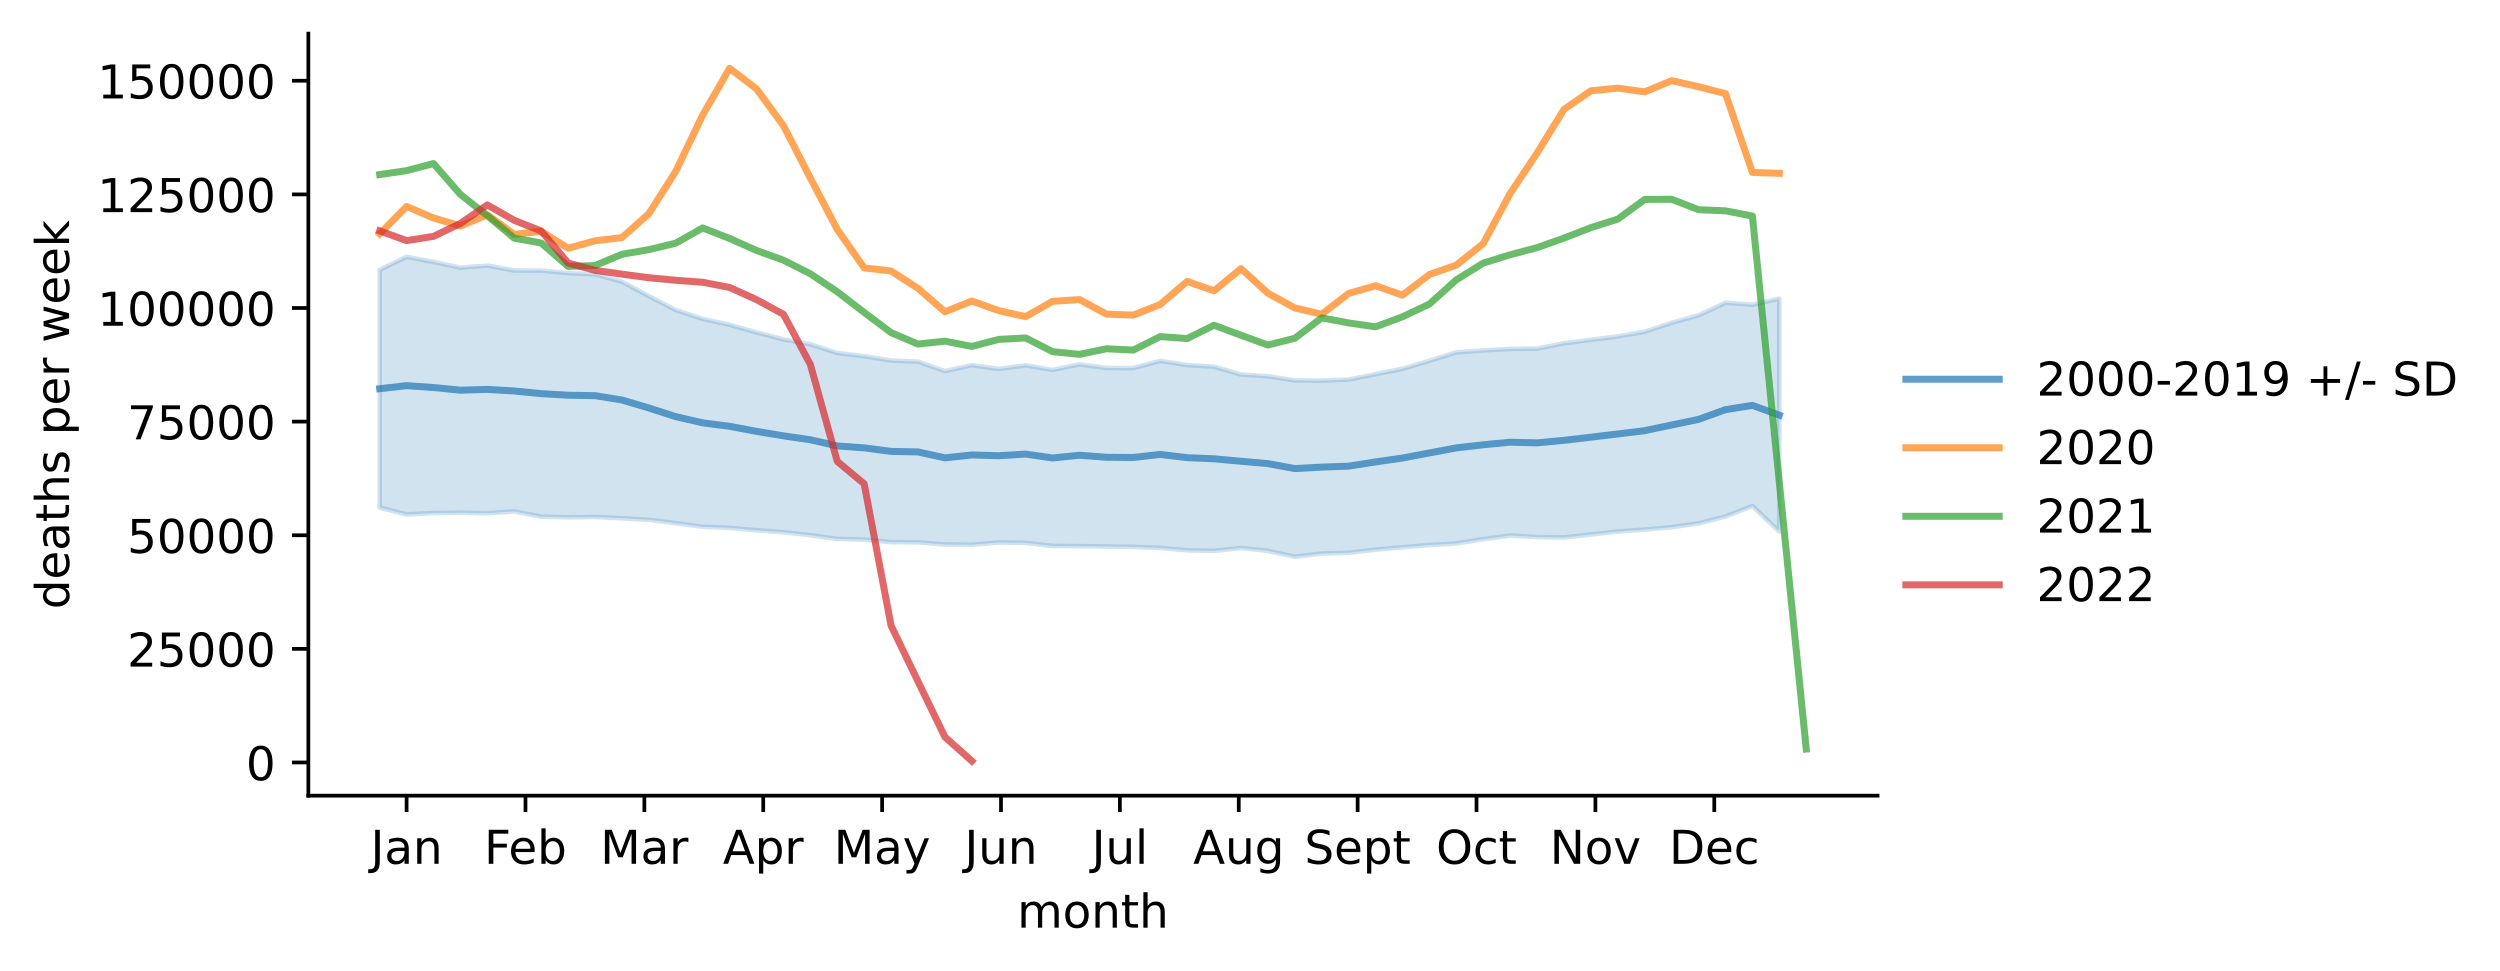
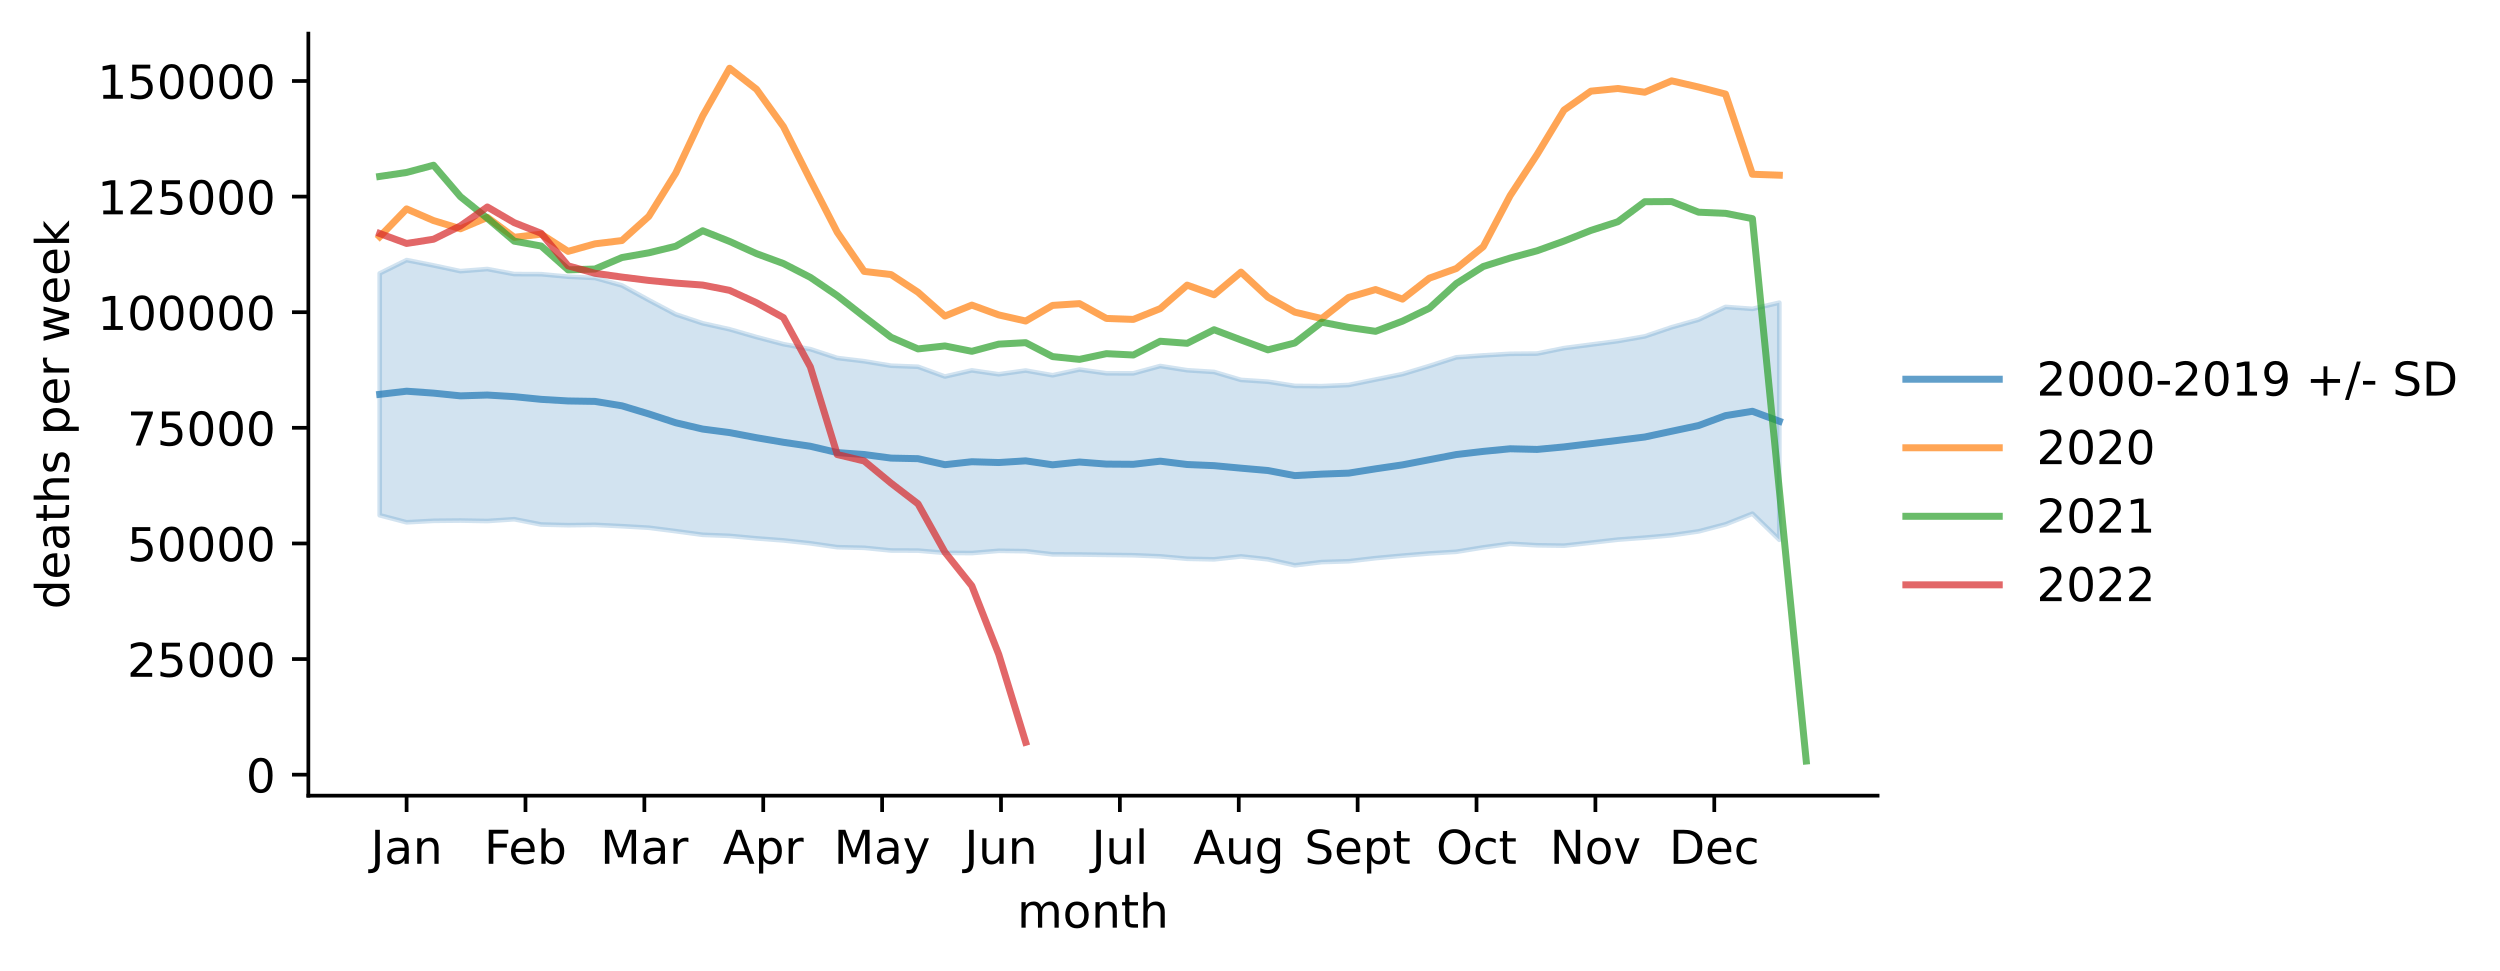
<svg xmlns="http://www.w3.org/2000/svg" xmlns:xlink="http://www.w3.org/1999/xlink" width="535.53pt" height="207.996pt" viewBox="0 0 535.53 207.996" version="1.1">
  <defs>
    <style type="text/css">*{stroke-linejoin: round; stroke-linecap: butt}</style>
  </defs>
  <g id="figure_1">
    <g id="patch_1">
      <path d="M 0 207.996  L 535.53 207.996  L 535.53 0  L 0 0  z " style="fill: #ffffff" />
    </g>
    <g id="axes_1">
      <g id="patch_2">
        <path d="M 66.053 170.44  L 402.198 170.44  L 402.198 7.2  L 66.053 7.2  z " style="fill: #ffffff" />
      </g>
      <g id="PolyCollection_1">
        <defs>
-           <path id="m831d8610e3" d="M 81.332 -150.184  L 81.332 -99.275  L 87.098 -97.788  L 92.864 -98.1  L 98.63 -98.158  L 104.396 -98.057  L 110.161 -98.438  L 115.927 -97.324  L 121.693 -97.18  L 127.459 -97.253  L 133.224 -96.97  L 138.99 -96.645  L 144.756 -95.923  L 150.522 -95.155  L 156.288 -94.932  L 162.053 -94.407  L 167.819 -93.978  L 173.585 -93.365  L 179.351 -92.551  L 185.116 -92.42  L 190.882 -91.855  L 196.648 -91.832  L 202.414 -91.354  L 208.18 -91.309  L 213.945 -91.788  L 219.711 -91.71  L 225.477 -91.04  L 231.243 -91.007  L 237.009 -90.927  L 242.774 -90.855  L 248.54 -90.622  L 254.306 -90.112  L 260.072 -89.989  L 265.837 -90.61  L 271.603 -89.996  L 277.369 -88.735  L 283.135 -89.416  L 288.901 -89.588  L 294.666 -90.247  L 300.432 -90.768  L 306.198 -91.235  L 311.964 -91.584  L 317.729 -92.507  L 323.495 -93.276  L 329.261 -92.95  L 335.027 -92.868  L 340.793 -93.497  L 346.558 -94.14  L 352.324 -94.556  L 358.09 -95.064  L 363.856 -95.875  L 369.621 -97.358  L 375.387 -99.602  L 381.153 -94.113  L 381.153 -144.025  L 381.153 -144.025  L 375.387 -142.721  L 369.621 -143.134  L 363.856 -140.445  L 358.09 -138.852  L 352.324 -136.933  L 346.558 -135.934  L 340.793 -135.198  L 335.027 -134.459  L 329.261 -133.314  L 323.495 -133.262  L 317.729 -132.93  L 311.964 -132.525  L 306.198 -130.706  L 300.432 -128.995  L 294.666 -127.847  L 288.901 -126.698  L 283.135 -126.456  L 277.369 -126.505  L 271.603 -127.39  L 265.837 -127.765  L 260.072 -129.443  L 254.306 -129.804  L 248.54 -130.693  L 242.774 -129.15  L 237.009 -129.164  L 231.243 -129.951  L 225.477 -128.746  L 219.711 -129.743  L 213.945 -128.955  L 208.18 -129.775  L 202.414 -128.481  L 196.648 -130.539  L 190.882 -130.755  L 185.116 -131.699  L 179.351 -132.385  L 173.585 -134.238  L 167.819 -135.293  L 162.053 -136.788  L 156.288 -138.422  L 150.522 -139.682  L 144.756 -141.566  L 138.99 -144.56  L 133.224 -147.658  L 127.459 -149.227  L 121.693 -149.492  L 115.927 -150.025  L 110.161 -150.046  L 104.396 -151.109  L 98.63 -150.659  L 92.864 -151.871  L 87.098 -152.99  L 81.332 -150.184  z " style="stroke: #1f77b4; stroke-opacity: 0.2" />
+           <path id="md65e880c1d" d="M 81.332 -149.426  L 81.332 -97.623  L 87.098 -96.111  L 92.864 -96.428  L 98.63 -96.487  L 104.396 -96.384  L 110.161 -96.771  L 115.927 -95.638  L 121.693 -95.492  L 127.459 -95.566  L 133.224 -95.278  L 138.99 -94.948  L 144.756 -94.213  L 150.522 -93.431  L 156.288 -93.204  L 162.053 -92.671  L 167.819 -92.233  L 173.585 -91.61  L 179.351 -90.782  L 185.116 -90.648  L 190.882 -90.073  L 196.648 -90.05  L 202.414 -89.564  L 208.18 -89.518  L 213.945 -90.005  L 219.711 -89.925  L 225.477 -89.244  L 231.243 -89.21  L 237.009 -89.129  L 242.774 -89.056  L 248.54 -88.818  L 254.306 -88.299  L 260.072 -88.175  L 265.837 -88.806  L 271.603 -88.182  L 277.369 -86.899  L 283.135 -87.592  L 288.901 -87.767  L 294.666 -88.437  L 300.432 -88.968  L 306.198 -89.442  L 311.964 -89.797  L 317.729 -90.737  L 323.495 -91.519  L 329.261 -91.188  L 335.027 -91.104  L 340.793 -91.744  L 346.558 -92.398  L 352.324 -92.821  L 358.09 -93.339  L 363.856 -94.164  L 369.621 -95.673  L 375.387 -97.956  L 381.153 -92.371  L 381.153 -143.158  L 381.153 -143.158  L 375.387 -141.832  L 369.621 -142.252  L 363.856 -139.516  L 358.09 -137.895  L 352.324 -135.943  L 346.558 -134.926  L 340.793 -134.177  L 335.027 -133.425  L 329.261 -132.26  L 323.495 -132.207  L 317.729 -131.869  L 311.964 -131.457  L 306.198 -129.606  L 300.432 -127.865  L 294.666 -126.697  L 288.901 -125.528  L 283.135 -125.281  L 277.369 -125.332  L 271.603 -126.232  L 265.837 -126.613  L 260.072 -128.321  L 254.306 -128.688  L 248.54 -129.593  L 242.774 -128.023  L 237.009 -128.037  L 231.243 -128.838  L 225.477 -127.612  L 219.711 -128.627  L 213.945 -127.825  L 208.18 -128.659  L 202.414 -127.342  L 196.648 -129.436  L 190.882 -129.656  L 185.116 -130.617  L 179.351 -131.314  L 173.585 -133.2  L 167.819 -134.274  L 162.053 -135.795  L 156.288 -137.458  L 150.522 -138.74  L 144.756 -140.657  L 138.99 -143.703  L 133.224 -146.855  L 127.459 -148.453  L 121.693 -148.722  L 115.927 -149.264  L 110.161 -149.286  L 104.396 -150.367  L 98.63 -149.91  L 92.864 -151.143  L 87.098 -152.282  L 81.332 -149.426  z " style="stroke: #1f77b4; stroke-opacity: 0.2" />
        </defs>
-         <g clip-path="url(#p798915aaa9)">
-           <use xlink:href="#m831d8610e3" x="0" y="207.996" style="fill: #1f77b4; fill-opacity: 0.2; stroke: #1f77b4; stroke-opacity: 0.2" />
+         <g clip-path="url(#p610e625f8a)">
+           <use xlink:href="#md65e880c1d" x="0" y="207.996" style="fill: #1f77b4; fill-opacity: 0.2; stroke: #1f77b4; stroke-opacity: 0.2" />
        </g>
      </g>
      <g id="matplotlib.axis_1">
        <g id="xtick_1">
          <g id="line2d_1">
            <defs>
-               <path id="m93a22ae3f4" d="M 0 0  L 0 3.5  " style="stroke: #000000; stroke-width: 0.8" />
+               <path id="mf057c51f10" d="M 0 0  L 0 3.5  " style="stroke: #000000; stroke-width: 0.8" />
            </defs>
            <g>
-               <use xlink:href="#m93a22ae3f4" x="87.098" y="170.44" style="stroke: #000000; stroke-width: 0.8" />
+               <use xlink:href="#mf057c51f10" x="87.098" y="170.44" style="stroke: #000000; stroke-width: 0.8" />
            </g>
          </g>
          <g id="text_1">
            <g transform="translate(79.39041 185.0384)scale(0.1 -0.1)">
              <defs>
                <path id="DejaVuSans-4a" d="M 628 4666  L 1259 4666  L 1259 325  Q 1259 -519 939 -900  Q 619 -1281 -91 -1281  L -331 -1281  L -331 -750  L -134 -750  Q 284 -750 456 -515  Q 628 -281 628 325  L 628 4666  z " transform="scale(0.015625)" />
                <path id="DejaVuSans-61" d="M 2194 1759  Q 1497 1759 1228 1600  Q 959 1441 959 1056  Q 959 750 1161 570  Q 1363 391 1709 391  Q 2188 391 2477 730  Q 2766 1069 2766 1631  L 2766 1759  L 2194 1759  z M 3341 1997  L 3341 0  L 2766 0  L 2766 531  Q 2569 213 2275 61  Q 1981 -91 1556 -91  Q 1019 -91 701 211  Q 384 513 384 1019  Q 384 1609 779 1909  Q 1175 2209 1959 2209  L 2766 2209  L 2766 2266  Q 2766 2663 2505 2880  Q 2244 3097 1772 3097  Q 1472 3097 1187 3025  Q 903 2953 641 2809  L 641 3341  Q 956 3463 1253 3523  Q 1550 3584 1831 3584  Q 2591 3584 2966 3190  Q 3341 2797 3341 1997  z " transform="scale(0.015625)" />
                <path id="DejaVuSans-6e" d="M 3513 2113  L 3513 0  L 2938 0  L 2938 2094  Q 2938 2591 2744 2837  Q 2550 3084 2163 3084  Q 1697 3084 1428 2787  Q 1159 2491 1159 1978  L 1159 0  L 581 0  L 581 3500  L 1159 3500  L 1159 2956  Q 1366 3272 1645 3428  Q 1925 3584 2291 3584  Q 2894 3584 3203 3211  Q 3513 2838 3513 2113  z " transform="scale(0.015625)" />
              </defs>
              <use xlink:href="#DejaVuSans-4a" />
              <use xlink:href="#DejaVuSans-61" x="29.492" />
              <use xlink:href="#DejaVuSans-6e" x="90.771" />
            </g>
          </g>
        </g>
        <g id="xtick_2">
          <g id="line2d_2">
            <g>
-               <use xlink:href="#m93a22ae3f4" x="112.564" y="170.44" style="stroke: #000000; stroke-width: 0.8" />
+               <use xlink:href="#mf057c51f10" x="112.564" y="170.44" style="stroke: #000000; stroke-width: 0.8" />
            </g>
          </g>
          <g id="text_2">
            <g transform="translate(103.7122 185.0384)scale(0.1 -0.1)">
              <defs>
                <path id="DejaVuSans-46" d="M 628 4666  L 3309 4666  L 3309 4134  L 1259 4134  L 1259 2759  L 3109 2759  L 3109 2228  L 1259 2228  L 1259 0  L 628 0  L 628 4666  z " transform="scale(0.015625)" />
                <path id="DejaVuSans-65" d="M 3597 1894  L 3597 1613  L 953 1613  Q 991 1019 1311 708  Q 1631 397 2203 397  Q 2534 397 2845 478  Q 3156 559 3463 722  L 3463 178  Q 3153 47 2828 -22  Q 2503 -91 2169 -91  Q 1331 -91 842 396  Q 353 884 353 1716  Q 353 2575 817 3079  Q 1281 3584 2069 3584  Q 2775 3584 3186 3129  Q 3597 2675 3597 1894  z M 3022 2063  Q 3016 2534 2758 2815  Q 2500 3097 2075 3097  Q 1594 3097 1305 2825  Q 1016 2553 972 2059  L 3022 2063  z " transform="scale(0.015625)" />
                <path id="DejaVuSans-62" d="M 3116 1747  Q 3116 2381 2855 2742  Q 2594 3103 2138 3103  Q 1681 3103 1420 2742  Q 1159 2381 1159 1747  Q 1159 1113 1420 752  Q 1681 391 2138 391  Q 2594 391 2855 752  Q 3116 1113 3116 1747  z M 1159 2969  Q 1341 3281 1617 3432  Q 1894 3584 2278 3584  Q 2916 3584 3314 3078  Q 3713 2572 3713 1747  Q 3713 922 3314 415  Q 2916 -91 2278 -91  Q 1894 -91 1617 61  Q 1341 213 1159 525  L 1159 0  L 581 0  L 581 4863  L 1159 4863  L 1159 2969  z " transform="scale(0.015625)" />
              </defs>
              <use xlink:href="#DejaVuSans-46" />
              <use xlink:href="#DejaVuSans-65" x="52.02" />
              <use xlink:href="#DejaVuSans-62" x="113.543" />
            </g>
          </g>
        </g>
        <g id="xtick_3">
          <g id="line2d_3">
            <g>
-               <use xlink:href="#m93a22ae3f4" x="138.029" y="170.44" style="stroke: #000000; stroke-width: 0.8" />
+               <use xlink:href="#mf057c51f10" x="138.029" y="170.44" style="stroke: #000000; stroke-width: 0.8" />
            </g>
          </g>
          <g id="text_3">
            <g transform="translate(128.5957 185.0384)scale(0.1 -0.1)">
              <defs>
                <path id="DejaVuSans-4d" d="M 628 4666  L 1569 4666  L 2759 1491  L 3956 4666  L 4897 4666  L 4897 0  L 4281 0  L 4281 4097  L 3078 897  L 2444 897  L 1241 4097  L 1241 0  L 628 0  L 628 4666  z " transform="scale(0.015625)" />
                <path id="DejaVuSans-72" d="M 2631 2963  Q 2534 3019 2420 3045  Q 2306 3072 2169 3072  Q 1681 3072 1420 2755  Q 1159 2438 1159 1844  L 1159 0  L 581 0  L 581 3500  L 1159 3500  L 1159 2956  Q 1341 3275 1631 3429  Q 1922 3584 2338 3584  Q 2397 3584 2469 3576  Q 2541 3569 2628 3553  L 2631 2963  z " transform="scale(0.015625)" />
              </defs>
              <use xlink:href="#DejaVuSans-4d" />
              <use xlink:href="#DejaVuSans-61" x="86.279" />
              <use xlink:href="#DejaVuSans-72" x="147.559" />
            </g>
          </g>
        </g>
        <g id="xtick_4">
          <g id="line2d_4">
            <g>
-               <use xlink:href="#m93a22ae3f4" x="163.495" y="170.44" style="stroke: #000000; stroke-width: 0.8" />
+               <use xlink:href="#mf057c51f10" x="163.495" y="170.44" style="stroke: #000000; stroke-width: 0.8" />
            </g>
          </g>
          <g id="text_4">
            <g transform="translate(154.8448 185.0384)scale(0.1 -0.1)">
              <defs>
                <path id="DejaVuSans-41" d="M 2188 4044  L 1331 1722  L 3047 1722  L 2188 4044  z M 1831 4666  L 2547 4666  L 4325 0  L 3669 0  L 3244 1197  L 1141 1197  L 716 0  L 50 0  L 1831 4666  z " transform="scale(0.015625)" />
                <path id="DejaVuSans-70" d="M 1159 525  L 1159 -1331  L 581 -1331  L 581 3500  L 1159 3500  L 1159 2969  Q 1341 3281 1617 3432  Q 1894 3584 2278 3584  Q 2916 3584 3314 3078  Q 3713 2572 3713 1747  Q 3713 922 3314 415  Q 2916 -91 2278 -91  Q 1894 -91 1617 61  Q 1341 213 1159 525  z M 3116 1747  Q 3116 2381 2855 2742  Q 2594 3103 2138 3103  Q 1681 3103 1420 2742  Q 1159 2381 1159 1747  Q 1159 1113 1420 752  Q 1681 391 2138 391  Q 2594 391 2855 752  Q 3116 1113 3116 1747  z " transform="scale(0.015625)" />
              </defs>
              <use xlink:href="#DejaVuSans-41" />
              <use xlink:href="#DejaVuSans-70" x="68.408" />
              <use xlink:href="#DejaVuSans-72" x="131.885" />
            </g>
          </g>
        </g>
        <g id="xtick_5">
          <g id="line2d_5">
            <g>
-               <use xlink:href="#m93a22ae3f4" x="188.96" y="170.44" style="stroke: #000000; stroke-width: 0.8" />
+               <use xlink:href="#mf057c51f10" x="188.96" y="170.44" style="stroke: #000000; stroke-width: 0.8" />
            </g>
          </g>
          <g id="text_5">
            <g transform="translate(178.6228 185.0384)scale(0.1 -0.1)">
              <defs>
                <path id="DejaVuSans-79" d="M 2059 -325  Q 1816 -950 1584 -1140  Q 1353 -1331 966 -1331  L 506 -1331  L 506 -850  L 844 -850  Q 1081 -850 1212 -737  Q 1344 -625 1503 -206  L 1606 56  L 191 3500  L 800 3500  L 1894 763  L 2988 3500  L 3597 3500  L 2059 -325  z " transform="scale(0.015625)" />
              </defs>
              <use xlink:href="#DejaVuSans-4d" />
              <use xlink:href="#DejaVuSans-61" x="86.279" />
              <use xlink:href="#DejaVuSans-79" x="147.559" />
            </g>
          </g>
        </g>
        <g id="xtick_6">
          <g id="line2d_6">
            <g>
-               <use xlink:href="#m93a22ae3f4" x="214.426" y="170.44" style="stroke: #000000; stroke-width: 0.8" />
+               <use xlink:href="#mf057c51f10" x="214.426" y="170.44" style="stroke: #000000; stroke-width: 0.8" />
            </g>
          </g>
          <g id="text_6">
            <g transform="translate(206.6134 185.0384)scale(0.1 -0.1)">
              <defs>
                <path id="DejaVuSans-75" d="M 544 1381  L 544 3500  L 1119 3500  L 1119 1403  Q 1119 906 1312 657  Q 1506 409 1894 409  Q 2359 409 2629 706  Q 2900 1003 2900 1516  L 2900 3500  L 3475 3500  L 3475 0  L 2900 0  L 2900 538  Q 2691 219 2414 64  Q 2138 -91 1772 -91  Q 1169 -91 856 284  Q 544 659 544 1381  z M 1991 3584  L 1991 3584  z " transform="scale(0.015625)" />
              </defs>
              <use xlink:href="#DejaVuSans-4a" />
              <use xlink:href="#DejaVuSans-75" x="29.492" />
              <use xlink:href="#DejaVuSans-6e" x="92.871" />
            </g>
          </g>
        </g>
        <g id="xtick_7">
          <g id="line2d_7">
            <g>
-               <use xlink:href="#m93a22ae3f4" x="239.891" y="170.44" style="stroke: #000000; stroke-width: 0.8" />
+               <use xlink:href="#mf057c51f10" x="239.891" y="170.44" style="stroke: #000000; stroke-width: 0.8" />
            </g>
          </g>
          <g id="text_7">
            <g transform="translate(233.8586 185.0384)scale(0.1 -0.1)">
              <defs>
                <path id="DejaVuSans-6c" d="M 603 4863  L 1178 4863  L 1178 0  L 603 0  L 603 4863  z " transform="scale(0.015625)" />
              </defs>
              <use xlink:href="#DejaVuSans-4a" />
              <use xlink:href="#DejaVuSans-75" x="29.492" />
              <use xlink:href="#DejaVuSans-6c" x="92.871" />
            </g>
          </g>
        </g>
        <g id="xtick_8">
          <g id="line2d_8">
            <g>
-               <use xlink:href="#m93a22ae3f4" x="265.357" y="170.44" style="stroke: #000000; stroke-width: 0.8" />
+               <use xlink:href="#mf057c51f10" x="265.357" y="170.44" style="stroke: #000000; stroke-width: 0.8" />
            </g>
          </g>
          <g id="text_8">
            <g transform="translate(255.5937 185.0384)scale(0.1 -0.1)">
              <defs>
                <path id="DejaVuSans-67" d="M 2906 1791  Q 2906 2416 2648 2759  Q 2391 3103 1925 3103  Q 1463 3103 1205 2759  Q 947 2416 947 1791  Q 947 1169 1205 825  Q 1463 481 1925 481  Q 2391 481 2648 825  Q 2906 1169 2906 1791  z M 3481 434  Q 3481 -459 3084 -895  Q 2688 -1331 1869 -1331  Q 1566 -1331 1297 -1286  Q 1028 -1241 775 -1147  L 775 -588  Q 1028 -725 1275 -790  Q 1522 -856 1778 -856  Q 2344 -856 2625 -561  Q 2906 -266 2906 331  L 2906 616  Q 2728 306 2450 153  Q 2172 0 1784 0  Q 1141 0 747 490  Q 353 981 353 1791  Q 353 2603 747 3093  Q 1141 3584 1784 3584  Q 2172 3584 2450 3431  Q 2728 3278 2906 2969  L 2906 3500  L 3481 3500  L 3481 434  z " transform="scale(0.015625)" />
              </defs>
              <use xlink:href="#DejaVuSans-41" />
              <use xlink:href="#DejaVuSans-75" x="68.408" />
              <use xlink:href="#DejaVuSans-67" x="131.787" />
            </g>
          </g>
        </g>
        <g id="xtick_9">
          <g id="line2d_9">
            <g>
-               <use xlink:href="#m93a22ae3f4" x="290.822" y="170.44" style="stroke: #000000; stroke-width: 0.8" />
+               <use xlink:href="#mf057c51f10" x="290.822" y="170.44" style="stroke: #000000; stroke-width: 0.8" />
            </g>
          </g>
          <g id="text_9">
            <g transform="translate(279.4373 185.0384)scale(0.1 -0.1)">
              <defs>
                <path id="DejaVuSans-53" d="M 3425 4513  L 3425 3897  Q 3066 4069 2747 4153  Q 2428 4238 2131 4238  Q 1616 4238 1336 4038  Q 1056 3838 1056 3469  Q 1056 3159 1242 3001  Q 1428 2844 1947 2747  L 2328 2669  Q 3034 2534 3370 2195  Q 3706 1856 3706 1288  Q 3706 609 3251 259  Q 2797 -91 1919 -91  Q 1588 -91 1214 -16  Q 841 59 441 206  L 441 856  Q 825 641 1194 531  Q 1563 422 1919 422  Q 2459 422 2753 634  Q 3047 847 3047 1241  Q 3047 1584 2836 1778  Q 2625 1972 2144 2069  L 1759 2144  Q 1053 2284 737 2584  Q 422 2884 422 3419  Q 422 4038 858 4394  Q 1294 4750 2059 4750  Q 2388 4750 2728 4690  Q 3069 4631 3425 4513  z " transform="scale(0.015625)" />
                <path id="DejaVuSans-74" d="M 1172 4494  L 1172 3500  L 2356 3500  L 2356 3053  L 1172 3053  L 1172 1153  Q 1172 725 1289 603  Q 1406 481 1766 481  L 2356 481  L 2356 0  L 1766 0  Q 1100 0 847 248  Q 594 497 594 1153  L 594 3053  L 172 3053  L 172 3500  L 594 3500  L 594 4494  L 1172 4494  z " transform="scale(0.015625)" />
              </defs>
              <use xlink:href="#DejaVuSans-53" />
              <use xlink:href="#DejaVuSans-65" x="63.477" />
              <use xlink:href="#DejaVuSans-70" x="125" />
              <use xlink:href="#DejaVuSans-74" x="188.477" />
            </g>
          </g>
        </g>
        <g id="xtick_10">
          <g id="line2d_10">
            <g>
-               <use xlink:href="#m93a22ae3f4" x="316.288" y="170.44" style="stroke: #000000; stroke-width: 0.8" />
+               <use xlink:href="#mf057c51f10" x="316.288" y="170.44" style="stroke: #000000; stroke-width: 0.8" />
            </g>
          </g>
          <g id="text_10">
            <g transform="translate(307.6427 185.0384)scale(0.1 -0.1)">
              <defs>
                <path id="DejaVuSans-4f" d="M 2522 4238  Q 1834 4238 1429 3725  Q 1025 3213 1025 2328  Q 1025 1447 1429 934  Q 1834 422 2522 422  Q 3209 422 3611 934  Q 4013 1447 4013 2328  Q 4013 3213 3611 3725  Q 3209 4238 2522 4238  z M 2522 4750  Q 3503 4750 4090 4092  Q 4678 3434 4678 2328  Q 4678 1225 4090 567  Q 3503 -91 2522 -91  Q 1538 -91 948 565  Q 359 1222 359 2328  Q 359 3434 948 4092  Q 1538 4750 2522 4750  z " transform="scale(0.015625)" />
                <path id="DejaVuSans-63" d="M 3122 3366  L 3122 2828  Q 2878 2963 2633 3030  Q 2388 3097 2138 3097  Q 1578 3097 1268 2742  Q 959 2388 959 1747  Q 959 1106 1268 751  Q 1578 397 2138 397  Q 2388 397 2633 464  Q 2878 531 3122 666  L 3122 134  Q 2881 22 2623 -34  Q 2366 -91 2075 -91  Q 1284 -91 818 406  Q 353 903 353 1747  Q 353 2603 823 3093  Q 1294 3584 2113 3584  Q 2378 3584 2631 3529  Q 2884 3475 3122 3366  z " transform="scale(0.015625)" />
              </defs>
              <use xlink:href="#DejaVuSans-4f" />
              <use xlink:href="#DejaVuSans-63" x="78.711" />
              <use xlink:href="#DejaVuSans-74" x="133.691" />
            </g>
          </g>
        </g>
        <g id="xtick_11">
          <g id="line2d_11">
            <g>
-               <use xlink:href="#m93a22ae3f4" x="341.754" y="170.44" style="stroke: #000000; stroke-width: 0.8" />
+               <use xlink:href="#mf057c51f10" x="341.754" y="170.44" style="stroke: #000000; stroke-width: 0.8" />
            </g>
          </g>
          <g id="text_11">
            <g transform="translate(331.9942 185.0384)scale(0.1 -0.1)">
              <defs>
                <path id="DejaVuSans-4e" d="M 628 4666  L 1478 4666  L 3547 763  L 3547 4666  L 4159 4666  L 4159 0  L 3309 0  L 1241 3903  L 1241 0  L 628 0  L 628 4666  z " transform="scale(0.015625)" />
                <path id="DejaVuSans-6f" d="M 1959 3097  Q 1497 3097 1228 2736  Q 959 2375 959 1747  Q 959 1119 1226 758  Q 1494 397 1959 397  Q 2419 397 2687 759  Q 2956 1122 2956 1747  Q 2956 2369 2687 2733  Q 2419 3097 1959 3097  z M 1959 3584  Q 2709 3584 3137 3096  Q 3566 2609 3566 1747  Q 3566 888 3137 398  Q 2709 -91 1959 -91  Q 1206 -91 779 398  Q 353 888 353 1747  Q 353 2609 779 3096  Q 1206 3584 1959 3584  z " transform="scale(0.015625)" />
                <path id="DejaVuSans-76" d="M 191 3500  L 800 3500  L 1894 563  L 2988 3500  L 3597 3500  L 2284 0  L 1503 0  L 191 3500  z " transform="scale(0.015625)" />
              </defs>
              <use xlink:href="#DejaVuSans-4e" />
              <use xlink:href="#DejaVuSans-6f" x="74.805" />
              <use xlink:href="#DejaVuSans-76" x="135.986" />
            </g>
          </g>
        </g>
        <g id="xtick_12">
          <g id="line2d_12">
            <g>
-               <use xlink:href="#m93a22ae3f4" x="367.219" y="170.44" style="stroke: #000000; stroke-width: 0.8" />
+               <use xlink:href="#mf057c51f10" x="367.219" y="170.44" style="stroke: #000000; stroke-width: 0.8" />
            </g>
          </g>
          <g id="text_12">
            <g transform="translate(357.5433 185.0384)scale(0.1 -0.1)">
              <defs>
                <path id="DejaVuSans-44" d="M 1259 4147  L 1259 519  L 2022 519  Q 2988 519 3436 956  Q 3884 1394 3884 2338  Q 3884 3275 3436 3711  Q 2988 4147 2022 4147  L 1259 4147  z M 628 4666  L 1925 4666  Q 3281 4666 3915 4102  Q 4550 3538 4550 2338  Q 4550 1131 3912 565  Q 3275 0 1925 0  L 628 0  L 628 4666  z " transform="scale(0.015625)" />
              </defs>
              <use xlink:href="#DejaVuSans-44" />
              <use xlink:href="#DejaVuSans-65" x="77.002" />
              <use xlink:href="#DejaVuSans-63" x="138.525" />
            </g>
          </g>
        </g>
        <g id="text_13">
          <g transform="translate(217.8983 198.7166)scale(0.1 -0.1)">
            <defs>
              <path id="DejaVuSans-6d" d="M 3328 2828  Q 3544 3216 3844 3400  Q 4144 3584 4550 3584  Q 5097 3584 5394 3201  Q 5691 2819 5691 2113  L 5691 0  L 5113 0  L 5113 2094  Q 5113 2597 4934 2840  Q 4756 3084 4391 3084  Q 3944 3084 3684 2787  Q 3425 2491 3425 1978  L 3425 0  L 2847 0  L 2847 2094  Q 2847 2600 2669 2842  Q 2491 3084 2119 3084  Q 1678 3084 1418 2786  Q 1159 2488 1159 1978  L 1159 0  L 581 0  L 581 3500  L 1159 3500  L 1159 2956  Q 1356 3278 1631 3431  Q 1906 3584 2284 3584  Q 2666 3584 2933 3390  Q 3200 3197 3328 2828  z " transform="scale(0.015625)" />
              <path id="DejaVuSans-68" d="M 3513 2113  L 3513 0  L 2938 0  L 2938 2094  Q 2938 2591 2744 2837  Q 2550 3084 2163 3084  Q 1697 3084 1428 2787  Q 1159 2491 1159 1978  L 1159 0  L 581 0  L 581 4863  L 1159 4863  L 1159 2956  Q 1366 3272 1645 3428  Q 1925 3584 2291 3584  Q 2894 3584 3203 3211  Q 3513 2838 3513 2113  z " transform="scale(0.015625)" />
            </defs>
            <use xlink:href="#DejaVuSans-6d" />
            <use xlink:href="#DejaVuSans-6f" x="97.412" />
            <use xlink:href="#DejaVuSans-6e" x="158.594" />
            <use xlink:href="#DejaVuSans-74" x="221.973" />
            <use xlink:href="#DejaVuSans-68" x="261.182" />
          </g>
        </g>
      </g>
      <g id="matplotlib.axis_2">
        <g id="ytick_1">
          <g id="line2d_13">
            <defs>
-               <path id="m0d96218593" d="M 0 0  L -3.5 0  " style="stroke: #000000; stroke-width: 0.8" />
+               <path id="m2d3ebf4981" d="M 0 0  L -3.5 0  " style="stroke: #000000; stroke-width: 0.8" />
            </defs>
            <g>
-               <use xlink:href="#m0d96218593" x="66.053" y="163.333" style="stroke: #000000; stroke-width: 0.8" />
+               <use xlink:href="#m2d3ebf4981" x="66.053" y="165.943" style="stroke: #000000; stroke-width: 0.8" />
            </g>
          </g>
          <g id="text_14">
-             <g transform="translate(52.69062 167.1327)scale(0.1 -0.1)">
+             <g transform="translate(52.69062 169.7426)scale(0.1 -0.1)">
              <defs>
                <path id="DejaVuSans-30" d="M 2034 4250  Q 1547 4250 1301 3770  Q 1056 3291 1056 2328  Q 1056 1369 1301 889  Q 1547 409 2034 409  Q 2525 409 2770 889  Q 3016 1369 3016 2328  Q 3016 3291 2770 3770  Q 2525 4250 2034 4250  z M 2034 4750  Q 2819 4750 3233 4129  Q 3647 3509 3647 2328  Q 3647 1150 3233 529  Q 2819 -91 2034 -91  Q 1250 -91 836 529  Q 422 1150 422 2328  Q 422 3509 836 4129  Q 1250 4750 2034 4750  z " transform="scale(0.015625)" />
              </defs>
              <use xlink:href="#DejaVuSans-30" />
            </g>
          </g>
        </g>
        <g id="ytick_2">
          <g id="line2d_14">
            <g>
-               <use xlink:href="#m0d96218593" x="66.053" y="138.994" style="stroke: #000000; stroke-width: 0.8" />
+               <use xlink:href="#m2d3ebf4981" x="66.053" y="141.177" style="stroke: #000000; stroke-width: 0.8" />
            </g>
          </g>
          <g id="text_15">
-             <g transform="translate(27.24063 142.7935)scale(0.1 -0.1)">
+             <g transform="translate(27.24063 144.9763)scale(0.1 -0.1)">
              <defs>
                <path id="DejaVuSans-32" d="M 1228 531  L 3431 531  L 3431 0  L 469 0  L 469 531  Q 828 903 1448 1529  Q 2069 2156 2228 2338  Q 2531 2678 2651 2914  Q 2772 3150 2772 3378  Q 2772 3750 2511 3984  Q 2250 4219 1831 4219  Q 1534 4219 1204 4116  Q 875 4013 500 3803  L 500 4441  Q 881 4594 1212 4672  Q 1544 4750 1819 4750  Q 2544 4750 2975 4387  Q 3406 4025 3406 3419  Q 3406 3131 3298 2873  Q 3191 2616 2906 2266  Q 2828 2175 2409 1742  Q 1991 1309 1228 531  z " transform="scale(0.015625)" />
                <path id="DejaVuSans-35" d="M 691 4666  L 3169 4666  L 3169 4134  L 1269 4134  L 1269 2991  Q 1406 3038 1543 3061  Q 1681 3084 1819 3084  Q 2600 3084 3056 2656  Q 3513 2228 3513 1497  Q 3513 744 3044 326  Q 2575 -91 1722 -91  Q 1428 -91 1123 -41  Q 819 9 494 109  L 494 744  Q 775 591 1075 516  Q 1375 441 1709 441  Q 2250 441 2565 725  Q 2881 1009 2881 1497  Q 2881 1984 2565 2268  Q 2250 2553 1709 2553  Q 1456 2553 1204 2497  Q 953 2441 691 2322  L 691 4666  z " transform="scale(0.015625)" />
              </defs>
              <use xlink:href="#DejaVuSans-32" />
              <use xlink:href="#DejaVuSans-35" x="63.623" />
              <use xlink:href="#DejaVuSans-30" x="127.246" />
              <use xlink:href="#DejaVuSans-30" x="190.869" />
              <use xlink:href="#DejaVuSans-30" x="254.492" />
            </g>
          </g>
        </g>
        <g id="ytick_3">
          <g id="line2d_15">
            <g>
-               <use xlink:href="#m0d96218593" x="66.053" y="114.655" style="stroke: #000000; stroke-width: 0.8" />
+               <use xlink:href="#m2d3ebf4981" x="66.053" y="116.411" style="stroke: #000000; stroke-width: 0.8" />
            </g>
          </g>
          <g id="text_16">
-             <g transform="translate(27.24063 118.4543)scale(0.1 -0.1)">
+             <g transform="translate(27.24063 120.2099)scale(0.1 -0.1)">
              <use xlink:href="#DejaVuSans-35" />
              <use xlink:href="#DejaVuSans-30" x="63.623" />
              <use xlink:href="#DejaVuSans-30" x="127.246" />
              <use xlink:href="#DejaVuSans-30" x="190.869" />
              <use xlink:href="#DejaVuSans-30" x="254.492" />
            </g>
          </g>
        </g>
        <g id="ytick_4">
          <g id="line2d_16">
            <g>
-               <use xlink:href="#m0d96218593" x="66.053" y="90.316" style="stroke: #000000; stroke-width: 0.8" />
+               <use xlink:href="#m2d3ebf4981" x="66.053" y="91.644" style="stroke: #000000; stroke-width: 0.8" />
            </g>
          </g>
          <g id="text_17">
-             <g transform="translate(27.24063 94.11511)scale(0.1 -0.1)">
+             <g transform="translate(27.24063 95.44357)scale(0.1 -0.1)">
              <defs>
                <path id="DejaVuSans-37" d="M 525 4666  L 3525 4666  L 3525 4397  L 1831 0  L 1172 0  L 2766 4134  L 525 4134  L 525 4666  z " transform="scale(0.015625)" />
              </defs>
              <use xlink:href="#DejaVuSans-37" />
              <use xlink:href="#DejaVuSans-35" x="63.623" />
              <use xlink:href="#DejaVuSans-30" x="127.246" />
              <use xlink:href="#DejaVuSans-30" x="190.869" />
              <use xlink:href="#DejaVuSans-30" x="254.492" />
            </g>
          </g>
        </g>
        <g id="ytick_5">
          <g id="line2d_17">
            <g>
-               <use xlink:href="#m0d96218593" x="66.053" y="65.977" style="stroke: #000000; stroke-width: 0.8" />
+               <use xlink:href="#m2d3ebf4981" x="66.053" y="66.878" style="stroke: #000000; stroke-width: 0.8" />
            </g>
          </g>
          <g id="text_18">
-             <g transform="translate(20.87813 69.7759)scale(0.1 -0.1)">
+             <g transform="translate(20.87813 70.67722)scale(0.1 -0.1)">
              <defs>
                <path id="DejaVuSans-31" d="M 794 531  L 1825 531  L 1825 4091  L 703 3866  L 703 4441  L 1819 4666  L 2450 4666  L 2450 531  L 3481 531  L 3481 0  L 794 0  L 794 531  z " transform="scale(0.015625)" />
              </defs>
              <use xlink:href="#DejaVuSans-31" />
              <use xlink:href="#DejaVuSans-30" x="63.623" />
              <use xlink:href="#DejaVuSans-30" x="127.246" />
              <use xlink:href="#DejaVuSans-30" x="190.869" />
              <use xlink:href="#DejaVuSans-30" x="254.492" />
              <use xlink:href="#DejaVuSans-30" x="318.115" />
            </g>
          </g>
        </g>
        <g id="ytick_6">
          <g id="line2d_18">
            <g>
-               <use xlink:href="#m0d96218593" x="66.053" y="41.637" style="stroke: #000000; stroke-width: 0.8" />
+               <use xlink:href="#m2d3ebf4981" x="66.053" y="42.112" style="stroke: #000000; stroke-width: 0.8" />
            </g>
          </g>
          <g id="text_19">
-             <g transform="translate(20.87813 45.43671)scale(0.1 -0.1)">
+             <g transform="translate(20.87813 45.91086)scale(0.1 -0.1)">
              <use xlink:href="#DejaVuSans-31" />
              <use xlink:href="#DejaVuSans-32" x="63.623" />
              <use xlink:href="#DejaVuSans-35" x="127.246" />
              <use xlink:href="#DejaVuSans-30" x="190.869" />
              <use xlink:href="#DejaVuSans-30" x="254.492" />
              <use xlink:href="#DejaVuSans-30" x="318.115" />
            </g>
          </g>
        </g>
        <g id="ytick_7">
          <g id="line2d_19">
            <g>
-               <use xlink:href="#m0d96218593" x="66.053" y="17.298" style="stroke: #000000; stroke-width: 0.8" />
+               <use xlink:href="#m2d3ebf4981" x="66.053" y="17.345" style="stroke: #000000; stroke-width: 0.8" />
            </g>
          </g>
          <g id="text_20">
-             <g transform="translate(20.87813 21.0975)scale(0.1 -0.1)">
+             <g transform="translate(20.87813 21.14451)scale(0.1 -0.1)">
              <use xlink:href="#DejaVuSans-31" />
              <use xlink:href="#DejaVuSans-35" x="63.623" />
              <use xlink:href="#DejaVuSans-30" x="127.246" />
              <use xlink:href="#DejaVuSans-30" x="190.869" />
              <use xlink:href="#DejaVuSans-30" x="254.492" />
              <use xlink:href="#DejaVuSans-30" x="318.115" />
            </g>
          </g>
        </g>
        <g id="text_21">
          <g transform="translate(14.79844 130.4903)rotate(-90)scale(0.1 -0.1)">
            <defs>
              <path id="DejaVuSans-64" d="M 2906 2969  L 2906 4863  L 3481 4863  L 3481 0  L 2906 0  L 2906 525  Q 2725 213 2448 61  Q 2172 -91 1784 -91  Q 1150 -91 751 415  Q 353 922 353 1747  Q 353 2572 751 3078  Q 1150 3584 1784 3584  Q 2172 3584 2448 3432  Q 2725 3281 2906 2969  z M 947 1747  Q 947 1113 1208 752  Q 1469 391 1925 391  Q 2381 391 2643 752  Q 2906 1113 2906 1747  Q 2906 2381 2643 2742  Q 2381 3103 1925 3103  Q 1469 3103 1208 2742  Q 947 2381 947 1747  z " transform="scale(0.015625)" />
              <path id="DejaVuSans-73" d="M 2834 3397  L 2834 2853  Q 2591 2978 2328 3040  Q 2066 3103 1784 3103  Q 1356 3103 1142 2972  Q 928 2841 928 2578  Q 928 2378 1081 2264  Q 1234 2150 1697 2047  L 1894 2003  Q 2506 1872 2764 1633  Q 3022 1394 3022 966  Q 3022 478 2636 193  Q 2250 -91 1575 -91  Q 1294 -91 989 -36  Q 684 19 347 128  L 347 722  Q 666 556 975 473  Q 1284 391 1588 391  Q 1994 391 2212 530  Q 2431 669 2431 922  Q 2431 1156 2273 1281  Q 2116 1406 1581 1522  L 1381 1569  Q 847 1681 609 1914  Q 372 2147 372 2553  Q 372 3047 722 3315  Q 1072 3584 1716 3584  Q 2034 3584 2315 3537  Q 2597 3491 2834 3397  z " transform="scale(0.015625)" />
              <path id="DejaVuSans-20" transform="scale(0.015625)" />
              <path id="DejaVuSans-77" d="M 269 3500  L 844 3500  L 1563 769  L 2278 3500  L 2956 3500  L 3675 769  L 4391 3500  L 4966 3500  L 4050 0  L 3372 0  L 2619 2869  L 1863 0  L 1184 0  L 269 3500  z " transform="scale(0.015625)" />
              <path id="DejaVuSans-6b" d="M 581 4863  L 1159 4863  L 1159 1991  L 2875 3500  L 3609 3500  L 1753 1863  L 3688 0  L 2938 0  L 1159 1709  L 1159 0  L 581 0  L 581 4863  z " transform="scale(0.015625)" />
            </defs>
            <use xlink:href="#DejaVuSans-64" />
            <use xlink:href="#DejaVuSans-65" x="63.477" />
            <use xlink:href="#DejaVuSans-61" x="125" />
            <use xlink:href="#DejaVuSans-74" x="186.279" />
            <use xlink:href="#DejaVuSans-68" x="225.488" />
            <use xlink:href="#DejaVuSans-73" x="288.867" />
            <use xlink:href="#DejaVuSans-20" x="340.967" />
            <use xlink:href="#DejaVuSans-70" x="372.754" />
            <use xlink:href="#DejaVuSans-65" x="436.23" />
            <use xlink:href="#DejaVuSans-72" x="497.754" />
            <use xlink:href="#DejaVuSans-20" x="538.867" />
            <use xlink:href="#DejaVuSans-77" x="570.654" />
            <use xlink:href="#DejaVuSans-65" x="652.441" />
            <use xlink:href="#DejaVuSans-65" x="713.965" />
            <use xlink:href="#DejaVuSans-6b" x="775.488" />
          </g>
        </g>
      </g>
      <g id="line2d_20">
-         <path d="M 81.332 83.267  L 87.098 82.607  L 92.864 83.011  L 98.63 83.587  L 104.396 83.414  L 110.161 83.754  L 115.927 84.322  L 121.693 84.66  L 127.459 84.756  L 133.224 85.682  L 138.99 87.394  L 144.756 89.252  L 150.522 90.578  L 156.288 91.319  L 162.053 92.398  L 167.819 93.361  L 173.585 94.195  L 179.351 95.528  L 185.116 95.937  L 190.882 96.692  L 196.648 96.811  L 202.414 98.079  L 208.18 97.454  L 213.945 97.625  L 219.711 97.27  L 225.477 98.103  L 231.243 97.517  L 237.009 97.951  L 242.774 97.994  L 248.54 97.339  L 254.306 98.038  L 260.072 98.28  L 265.837 98.809  L 271.603 99.303  L 277.369 100.376  L 283.135 100.06  L 288.901 99.853  L 294.666 98.949  L 300.432 98.115  L 306.198 97.026  L 311.964 95.942  L 317.729 95.278  L 323.495 94.727  L 329.261 94.864  L 335.027 94.333  L 340.793 93.649  L 346.558 92.959  L 352.324 92.252  L 358.09 91.038  L 363.856 89.836  L 369.621 87.75  L 375.387 86.835  L 381.153 88.927  " clip-path="url(#p798915aaa9)" style="fill: none; stroke: #1f77b4; stroke-opacity: 0.7; stroke-width: 1.5; stroke-linecap: square" />
+         <path d="M 81.332 84.472  L 87.098 83.8  L 92.864 84.211  L 98.63 84.798  L 104.396 84.621  L 110.161 84.968  L 115.927 85.545  L 121.693 85.889  L 127.459 85.987  L 133.224 86.929  L 138.99 88.671  L 144.756 90.561  L 150.522 91.911  L 156.288 92.665  L 162.053 93.763  L 167.819 94.743  L 173.585 95.592  L 179.351 96.948  L 185.116 97.364  L 190.882 98.132  L 196.648 98.253  L 202.414 99.543  L 208.18 98.908  L 213.945 99.081  L 219.711 98.72  L 225.477 99.568  L 231.243 98.972  L 237.009 99.414  L 242.774 99.457  L 248.54 98.79  L 254.306 99.502  L 260.072 99.748  L 265.837 100.287  L 271.603 100.789  L 277.369 101.881  L 283.135 101.56  L 288.901 101.349  L 294.666 100.429  L 300.432 99.58  L 306.198 98.472  L 311.964 97.369  L 317.729 96.693  L 323.495 96.133  L 329.261 96.272  L 335.027 95.732  L 340.793 95.036  L 346.558 94.334  L 352.324 93.614  L 358.09 92.379  L 363.856 91.156  L 369.621 89.034  L 375.387 88.102  L 381.153 90.231  " clip-path="url(#p610e625f8a)" style="fill: none; stroke: #1f77b4; stroke-opacity: 0.7; stroke-width: 1.5; stroke-linecap: square" />
      </g>
      <g id="line2d_21">
-         <path d="M 81.332 50.091  L 87.098 44.233  L 92.864 46.687  L 98.63 48.414  L 104.396 46.021  L 110.161 50.204  L 115.927 49.549  L 121.693 53.17  L 127.459 51.584  L 133.224 50.889  L 138.99 45.787  L 144.756 36.687  L 150.522 24.65  L 156.288 14.62  L 162.053 19.048  L 167.819 26.909  L 173.585 38.142  L 179.351 49.151  L 185.116 57.388  L 190.882 58.055  L 196.648 61.771  L 202.414 66.784  L 208.18 64.482  L 213.945 66.548  L 219.711 67.833  L 225.477 64.544  L 231.243 64.171  L 237.009 67.288  L 242.774 67.494  L 248.54 65.22  L 254.306 60.276  L 260.072 62.305  L 265.837 57.54  L 271.603 62.811  L 277.369 65.966  L 283.135 67.317  L 288.901 62.862  L 294.666 61.207  L 300.432 63.223  L 306.198 58.807  L 311.964 56.779  L 317.729 52.178  L 323.495 41.431  L 329.261 32.781  L 335.027 23.43  L 340.793 19.442  L 346.558 18.884  L 352.324 19.666  L 358.09 17.273  L 363.856 18.58  L 369.621 20.055  L 375.387 36.933  L 381.153 37.134  " clip-path="url(#p798915aaa9)" style="fill: none; stroke: #ff7f0e; stroke-opacity: 0.7; stroke-width: 1.5; stroke-linecap: square" />
+         <path d="M 81.332 50.713  L 87.098 44.752  L 92.864 47.25  L 98.63 49.007  L 104.396 46.572  L 110.161 50.828  L 115.927 50.162  L 121.693 53.846  L 127.459 52.233  L 133.224 51.526  L 138.99 46.334  L 144.756 37.074  L 150.522 24.826  L 156.288 14.62  L 162.053 19.125  L 167.819 27.125  L 173.585 38.555  L 179.351 49.757  L 185.116 58.138  L 190.882 58.817  L 196.648 62.598  L 202.414 67.699  L 208.18 65.357  L 213.945 67.46  L 219.711 68.767  L 225.477 65.42  L 231.243 65.04  L 237.009 68.212  L 242.774 68.422  L 248.54 66.108  L 254.306 61.078  L 260.072 63.142  L 265.837 58.293  L 271.603 63.656  L 277.369 66.867  L 283.135 68.242  L 288.901 63.709  L 294.666 62.025  L 300.432 64.076  L 306.198 59.583  L 311.964 57.519  L 317.729 52.836  L 323.495 41.902  L 329.261 33.1  L 335.027 23.584  L 340.793 19.527  L 346.558 18.958  L 352.324 19.755  L 358.09 17.32  L 363.856 18.649  L 369.621 20.151  L 375.387 37.325  L 381.153 37.528  " clip-path="url(#p610e625f8a)" style="fill: none; stroke: #ff7f0e; stroke-opacity: 0.7; stroke-width: 1.5; stroke-linecap: square" />
      </g>
      <g id="line2d_22">
-         <path d="M 81.332 37.398  L 87.098 36.554  L 92.864 35.041  L 98.63 41.655  L 104.396 46.202  L 110.161 51.024  L 115.927 52.046  L 121.693 57.064  L 127.459 56.887  L 133.224 54.472  L 138.99 53.474  L 144.756 52.092  L 150.522 48.827  L 156.288 51.08  L 162.053 53.649  L 167.819 55.736  L 173.585 58.645  L 179.351 62.499  L 185.116 66.928  L 190.882 71.259  L 196.648 73.703  L 202.414 73.083  L 208.18 74.213  L 213.945 72.698  L 219.711 72.392  L 225.477 75.327  L 231.243 75.909  L 237.009 74.709  L 242.774 74.99  L 248.54 72.098  L 254.306 72.523  L 260.072 69.667  L 265.837 71.817  L 271.603 73.908  L 277.369 72.463  L 283.135 68.079  L 288.901 69.179  L 294.666 70.005  L 300.432 67.858  L 306.198 65.127  L 311.964 59.942  L 317.729 56.357  L 323.495 54.574  L 329.261 53.047  L 335.027 51.004  L 340.793 48.758  L 346.558 46.934  L 352.324 42.718  L 358.09 42.684  L 363.856 44.925  L 369.621 45.163  L 375.387 46.286  L 386.919 160.46  " clip-path="url(#p798915aaa9)" style="fill: none; stroke: #2ca02c; stroke-opacity: 0.7; stroke-width: 1.5; stroke-linecap: square" />
+         <path d="M 81.332 37.794  L 87.098 36.938  L 92.864 35.397  L 98.63 42.127  L 104.396 46.756  L 110.161 51.662  L 115.927 52.702  L 121.693 57.809  L 127.459 57.629  L 133.224 55.169  L 138.99 54.153  L 144.756 52.745  L 150.522 49.424  L 156.288 51.719  L 162.053 54.334  L 167.819 56.455  L 173.585 59.415  L 179.351 63.338  L 185.116 67.846  L 190.882 72.251  L 196.648 74.74  L 202.414 74.106  L 208.18 75.256  L 213.945 73.716  L 219.711 73.404  L 225.477 76.387  L 231.243 76.983  L 237.009 75.757  L 242.774 76.045  L 248.54 73.101  L 254.306 73.539  L 260.072 70.632  L 265.837 72.818  L 271.603 74.941  L 277.369 73.472  L 283.135 69.014  L 288.901 70.133  L 294.666 70.974  L 300.432 68.792  L 306.198 66.013  L 311.964 60.737  L 317.729 57.088  L 323.495 55.275  L 329.261 53.72  L 335.027 51.642  L 340.793 49.357  L 346.558 47.5  L 352.324 43.21  L 358.09 43.175  L 363.856 45.455  L 369.621 45.699  L 375.387 46.836  L 386.919 163.02  " clip-path="url(#p610e625f8a)" style="fill: none; stroke: #2ca02c; stroke-opacity: 0.7; stroke-width: 1.5; stroke-linecap: square" />
      </g>
      <g id="line2d_23">
-         <path d="M 81.332 49.453  L 87.098 51.544  L 92.864 50.629  L 98.63 47.857  L 104.396 43.897  L 110.161 47.203  L 115.927 49.482  L 121.693 56.332  L 127.459 57.918  L 133.224 58.724  L 138.99 59.496  L 144.756 60.038  L 150.522 60.466  L 156.288 61.576  L 162.053 64.184  L 167.819 67.321  L 173.585 78.066  L 179.351 98.824  L 185.116 103.654  L 190.882 134.031  L 196.648 145.973  L 202.414 157.87  L 208.18 163.02  " clip-path="url(#p798915aaa9)" style="fill: none; stroke: #d62728; stroke-opacity: 0.7; stroke-width: 1.5; stroke-linecap: square" />
+         <path d="M 81.332 50.024  L 87.098 52.149  L 92.864 51.248  L 98.63 48.391  L 104.396 44.34  L 110.161 47.704  L 115.927 49.977  L 121.693 56.946  L 127.459 58.545  L 133.224 59.355  L 138.99 60.075  L 144.756 60.642  L 150.522 61.064  L 156.288 62.2  L 162.053 64.853  L 167.819 68.043  L 173.585 78.588  L 179.351 97.371  L 185.116 98.75  L 190.882 103.509  L 196.648 107.93  L 202.414 118.279  L 208.18 125.502  L 213.945 140.178  L 219.711 158.998  " clip-path="url(#p610e625f8a)" style="fill: none; stroke: #d62728; stroke-opacity: 0.7; stroke-width: 1.5; stroke-linecap: square" />
      </g>
      <g id="patch_3">
        <path d="M 66.053 170.44  L 66.053 7.2  " style="fill: none; stroke: #000000; stroke-width: 0.8; stroke-linejoin: miter; stroke-linecap: square" />
      </g>
      <g id="patch_4">
        <path d="M 66.053 170.44  L 402.198 170.44  " style="fill: none; stroke: #000000; stroke-width: 0.8; stroke-linejoin: miter; stroke-linecap: square" />
      </g>
    </g>
    <g id="legend_1">
      <g id="line2d_24">
        <path d="M 408.261 81.24  L 418.261 81.24  L 428.261 81.24  " style="fill: none; stroke: #1f77b4; stroke-opacity: 0.7; stroke-width: 1.5; stroke-linecap: square" />
      </g>
      <g id="text_22">
        <g transform="translate(436.2611 84.74031)scale(0.1 -0.1)">
          <defs>
            <path id="DejaVuSans-2d" d="M 313 2009  L 1997 2009  L 1997 1497  L 313 1497  L 313 2009  z " transform="scale(0.015625)" />
            <path id="DejaVuSans-39" d="M 703 97  L 703 672  Q 941 559 1184 500  Q 1428 441 1663 441  Q 2288 441 2617 861  Q 2947 1281 2994 2138  Q 2813 1869 2534 1725  Q 2256 1581 1919 1581  Q 1219 1581 811 2004  Q 403 2428 403 3163  Q 403 3881 828 4315  Q 1253 4750 1959 4750  Q 2769 4750 3195 4129  Q 3622 3509 3622 2328  Q 3622 1225 3098 567  Q 2575 -91 1691 -91  Q 1453 -91 1209 -44  Q 966 3 703 97  z M 1959 2075  Q 2384 2075 2632 2365  Q 2881 2656 2881 3163  Q 2881 3666 2632 3958  Q 2384 4250 1959 4250  Q 1534 4250 1286 3958  Q 1038 3666 1038 3163  Q 1038 2656 1286 2365  Q 1534 2075 1959 2075  z " transform="scale(0.015625)" />
            <path id="DejaVuSans-2b" d="M 2944 4013  L 2944 2272  L 4684 2272  L 4684 1741  L 2944 1741  L 2944 0  L 2419 0  L 2419 1741  L 678 1741  L 678 2272  L 2419 2272  L 2419 4013  L 2944 4013  z " transform="scale(0.015625)" />
            <path id="DejaVuSans-2f" d="M 1625 4666  L 2156 4666  L 531 -594  L 0 -594  L 1625 4666  z " transform="scale(0.015625)" />
          </defs>
          <use xlink:href="#DejaVuSans-32" />
          <use xlink:href="#DejaVuSans-30" x="63.623" />
          <use xlink:href="#DejaVuSans-30" x="127.246" />
          <use xlink:href="#DejaVuSans-30" x="190.869" />
          <use xlink:href="#DejaVuSans-2d" x="254.492" />
          <use xlink:href="#DejaVuSans-32" x="290.576" />
          <use xlink:href="#DejaVuSans-30" x="354.199" />
          <use xlink:href="#DejaVuSans-31" x="417.822" />
          <use xlink:href="#DejaVuSans-39" x="481.445" />
          <use xlink:href="#DejaVuSans-20" x="545.068" />
          <use xlink:href="#DejaVuSans-2b" x="576.855" />
          <use xlink:href="#DejaVuSans-2f" x="660.645" />
          <use xlink:href="#DejaVuSans-2d" x="694.336" />
          <use xlink:href="#DejaVuSans-20" x="730.42" />
          <use xlink:href="#DejaVuSans-53" x="762.207" />
          <use xlink:href="#DejaVuSans-44" x="825.684" />
        </g>
      </g>
      <g id="line2d_25">
        <path d="M 408.261 95.918  L 418.261 95.918  L 428.261 95.918  " style="fill: none; stroke: #ff7f0e; stroke-opacity: 0.7; stroke-width: 1.5; stroke-linecap: square" />
      </g>
      <g id="text_23">
        <g transform="translate(436.2611 99.41844)scale(0.1 -0.1)">
          <use xlink:href="#DejaVuSans-32" />
          <use xlink:href="#DejaVuSans-30" x="63.623" />
          <use xlink:href="#DejaVuSans-32" x="127.246" />
          <use xlink:href="#DejaVuSans-30" x="190.869" />
        </g>
      </g>
      <g id="line2d_26">
        <path d="M 408.261 110.597  L 418.261 110.597  L 428.261 110.597  " style="fill: none; stroke: #2ca02c; stroke-opacity: 0.7; stroke-width: 1.5; stroke-linecap: square" />
      </g>
      <g id="text_24">
        <g transform="translate(436.2611 114.0966)scale(0.1 -0.1)">
          <use xlink:href="#DejaVuSans-32" />
          <use xlink:href="#DejaVuSans-30" x="63.623" />
          <use xlink:href="#DejaVuSans-32" x="127.246" />
          <use xlink:href="#DejaVuSans-31" x="190.869" />
        </g>
      </g>
      <g id="line2d_27">
        <path d="M 408.261 125.275  L 418.261 125.275  L 428.261 125.275  " style="fill: none; stroke: #d62728; stroke-opacity: 0.7; stroke-width: 1.5; stroke-linecap: square" />
      </g>
      <g id="text_25">
        <g transform="translate(436.2611 128.7747)scale(0.1 -0.1)">
          <use xlink:href="#DejaVuSans-32" />
          <use xlink:href="#DejaVuSans-30" x="63.623" />
          <use xlink:href="#DejaVuSans-32" x="127.246" />
          <use xlink:href="#DejaVuSans-32" x="190.869" />
        </g>
      </g>
    </g>
  </g>
  <defs>
-     <clipPath id="p798915aaa9">
+     <clipPath id="p610e625f8a">
      <rect x="66.053" y="7.2" width="336.145" height="163.24" />
    </clipPath>
  </defs>
</svg>
